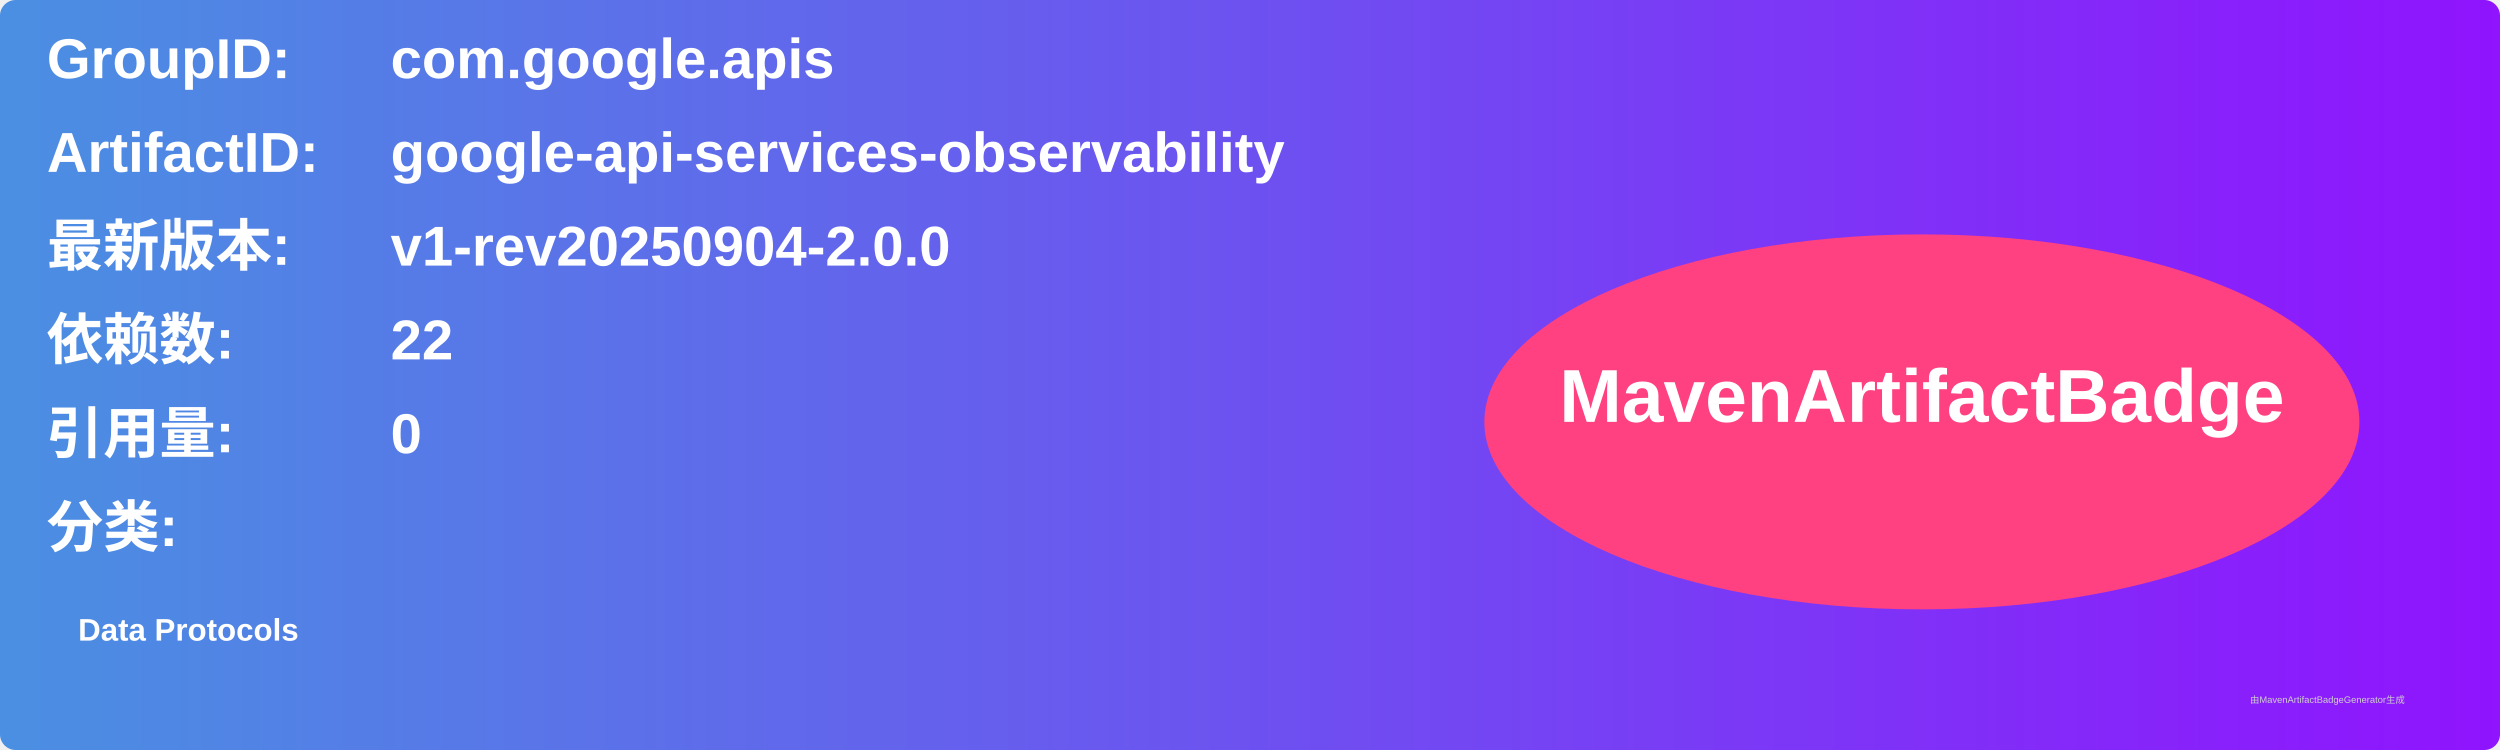
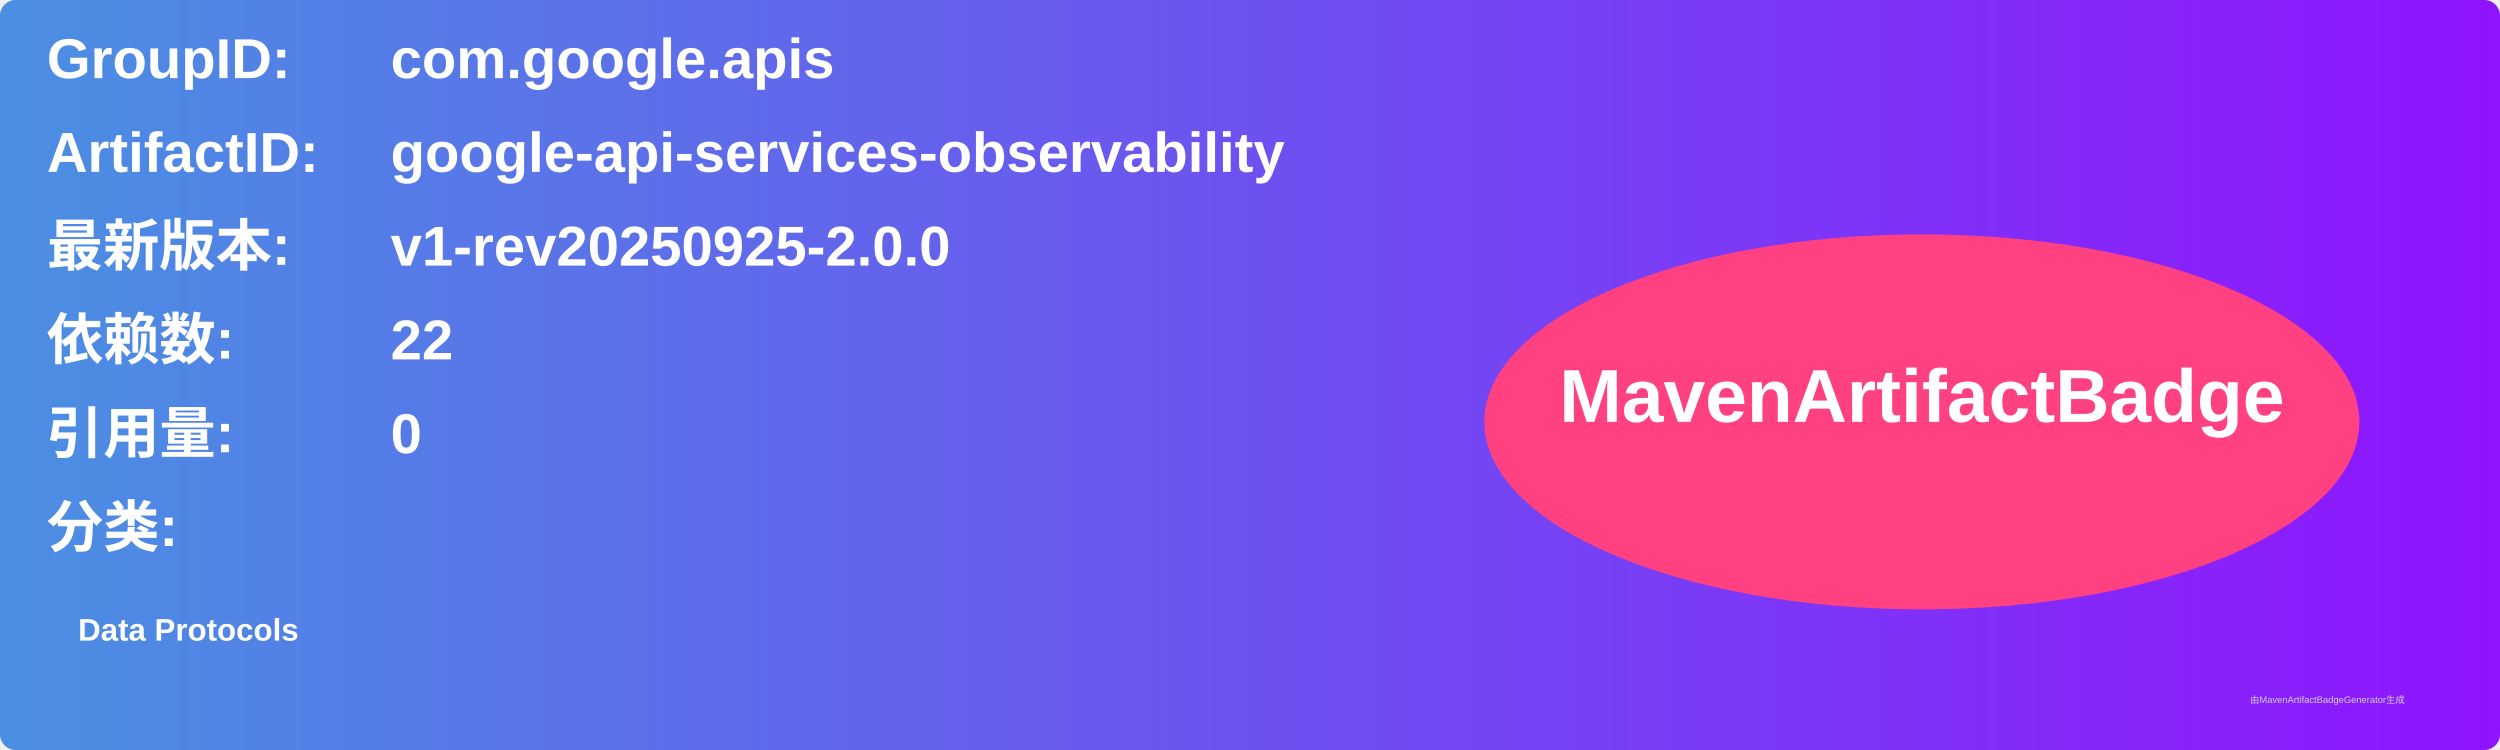
<svg xmlns="http://www.w3.org/2000/svg" width="800" height="240" viewBox="0 0 800 240">
  <linearGradient id="grad" x1="0%" y1="0%" x2="100%" y2="0%">
    <stop offset="0%" stop-color="#4a90e2" />
    <stop offset="100%" stop-color="#9013fe" />
  </linearGradient>
  <rect width="100%" height="100%" rx="5" ry="5" fill="url(#grad)" />
  <g transform="translate(15, 15)">
    <text x="0" y="10" font-family="Arial" font-size="18" fill="white" font-weight="bold" width="260">GroupID:</text>
    <text x="110" y="10" font-family="Arial" font-size="18" fill="white" font-weight="bold" width="460">com.google.apis</text>
    <text x="0" y="40" font-family="Arial" font-size="18" fill="white" font-weight="bold" width="260">ArtifactID:</text>
    <text x="110" y="40" font-family="Arial" font-size="18" fill="white" font-weight="bold" width="460">google-api-services-observability</text>
    <text x="0" y="70" font-family="Arial" font-size="18" fill="white" font-weight="bold">最新版本:</text>
    <text x="110" y="70" font-family="Arial" font-size="18" fill="white" font-weight="bold">
-       <tspan font-weight="bold">v1-rev20250904-2.0.0</tspan>
+       <tspan font-weight="bold">v1-rev20250925-2.0.0</tspan>
    </text>
    <text x="0" y="100" font-family="Arial" font-size="18" fill="white" font-weight="bold">依赖数: </text>
    <text x="110" y="100" font-family="Arial" font-size="18" fill="white">
      <tspan font-weight="bold">22</tspan>
    </text>
    <text x="0" y="130" font-family="Arial" font-size="18" fill="white" font-weight="bold">引用量: </text>
    <text x="110" y="130" font-family="Arial" font-size="18" fill="white">
      <tspan font-weight="bold">0</tspan>
    </text>
    <text x="0" y="160" font-family="Arial" font-size="18" fill="white" font-weight="bold">分类:</text>
    <text x="10" y="190" font-family="Arial" font-size="10" fill="white">
      <tspan font-weight="bold">Data Protocols</tspan>
    </text>
    <ellipse cx="600" cy="120" rx="140" ry="60" fill="#ff4081" />
    <text x="600" y="120" text-anchor="middle" font-family="Arial" font-size="24" fill="white" font-weight="bold">MavenArtifactBadge</text>
  </g>
  <text x="720" y="225" font-family="Arial" font-size="3" fill="#d0d0d0">由MavenArtifactBadgeGenerator生成</text>
</svg>
